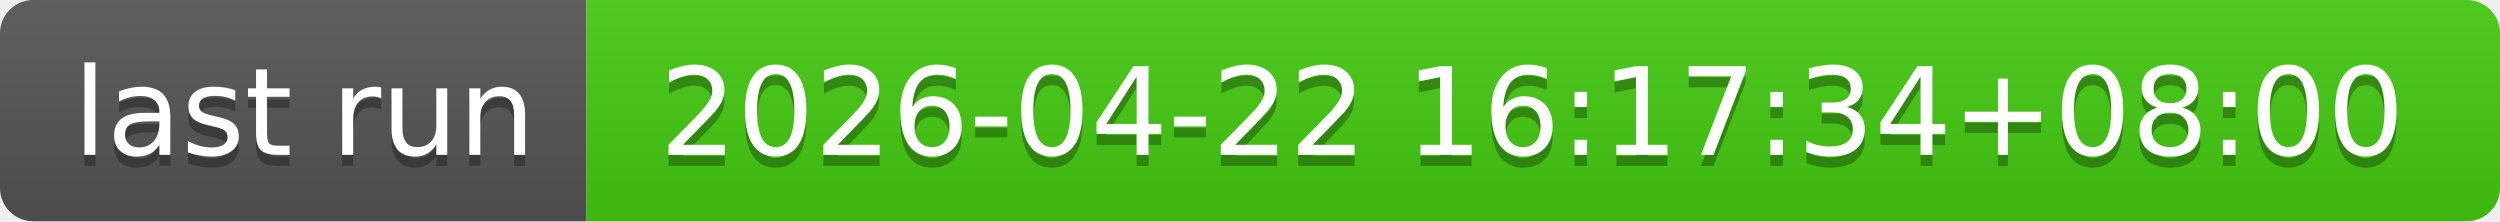
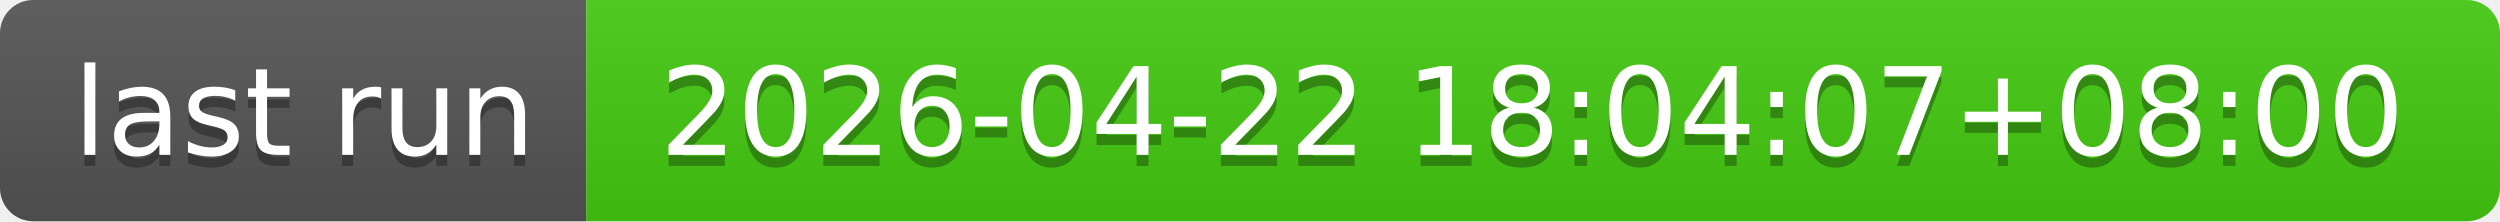
- <svg xmlns="http://www.w3.org/2000/svg" width="226" height="20" role="img" aria-label="last run: 2026-04-22 16:17:34+08:00">
+ <svg xmlns="http://www.w3.org/2000/svg" width="226" height="20" role="img" aria-label="last run: 2026-04-22 18:04:07+08:00">
  <linearGradient id="s" x2="0" y2="100%">
    <stop offset="0" stop-color="#bbb" stop-opacity=".1" />
    <stop offset="1" stop-opacity=".1" />
  </linearGradient>
  <clipPath id="r">
    <rect width="226" height="20" rx="3" fill="#fff" />
  </clipPath>
  <g clip-path="url(#r)">
    <rect width="53" height="20" fill="#555" />
    <rect x="53" width="173" height="20" fill="#4c1" />
    <rect width="226" height="20" fill="url(#s)" />
  </g>
  <g fill="#fff" text-anchor="middle" font-family="Verdana,Geneva,DejaVu Sans,sans-serif" text-rendering="geometricPrecision" font-size="110">
    <text aria-hidden="true" x="275" y="150" fill="#010101" fill-opacity=".3" transform="scale(.1)" textLength="430">last run</text>
    <text x="275" y="140" transform="scale(.1)" fill="#fff" textLength="430">last run</text>
-     <text aria-hidden="true" x="1385" y="150" fill="#010101" fill-opacity=".3" transform="scale(.1)" textLength="1630">2026-04-22 16:17:34+08:00</text>
-     <text x="1385" y="140" transform="scale(.1)" fill="#fff" textLength="1630">2026-04-22 16:17:34+08:00</text>
+     <text aria-hidden="true" x="1385" y="150" fill="#010101" fill-opacity=".3" transform="scale(.1)" textLength="1630">2026-04-22 18:04:07+08:00</text>
+     <text x="1385" y="140" transform="scale(.1)" fill="#fff" textLength="1630">2026-04-22 18:04:07+08:00</text>
  </g>
</svg>
